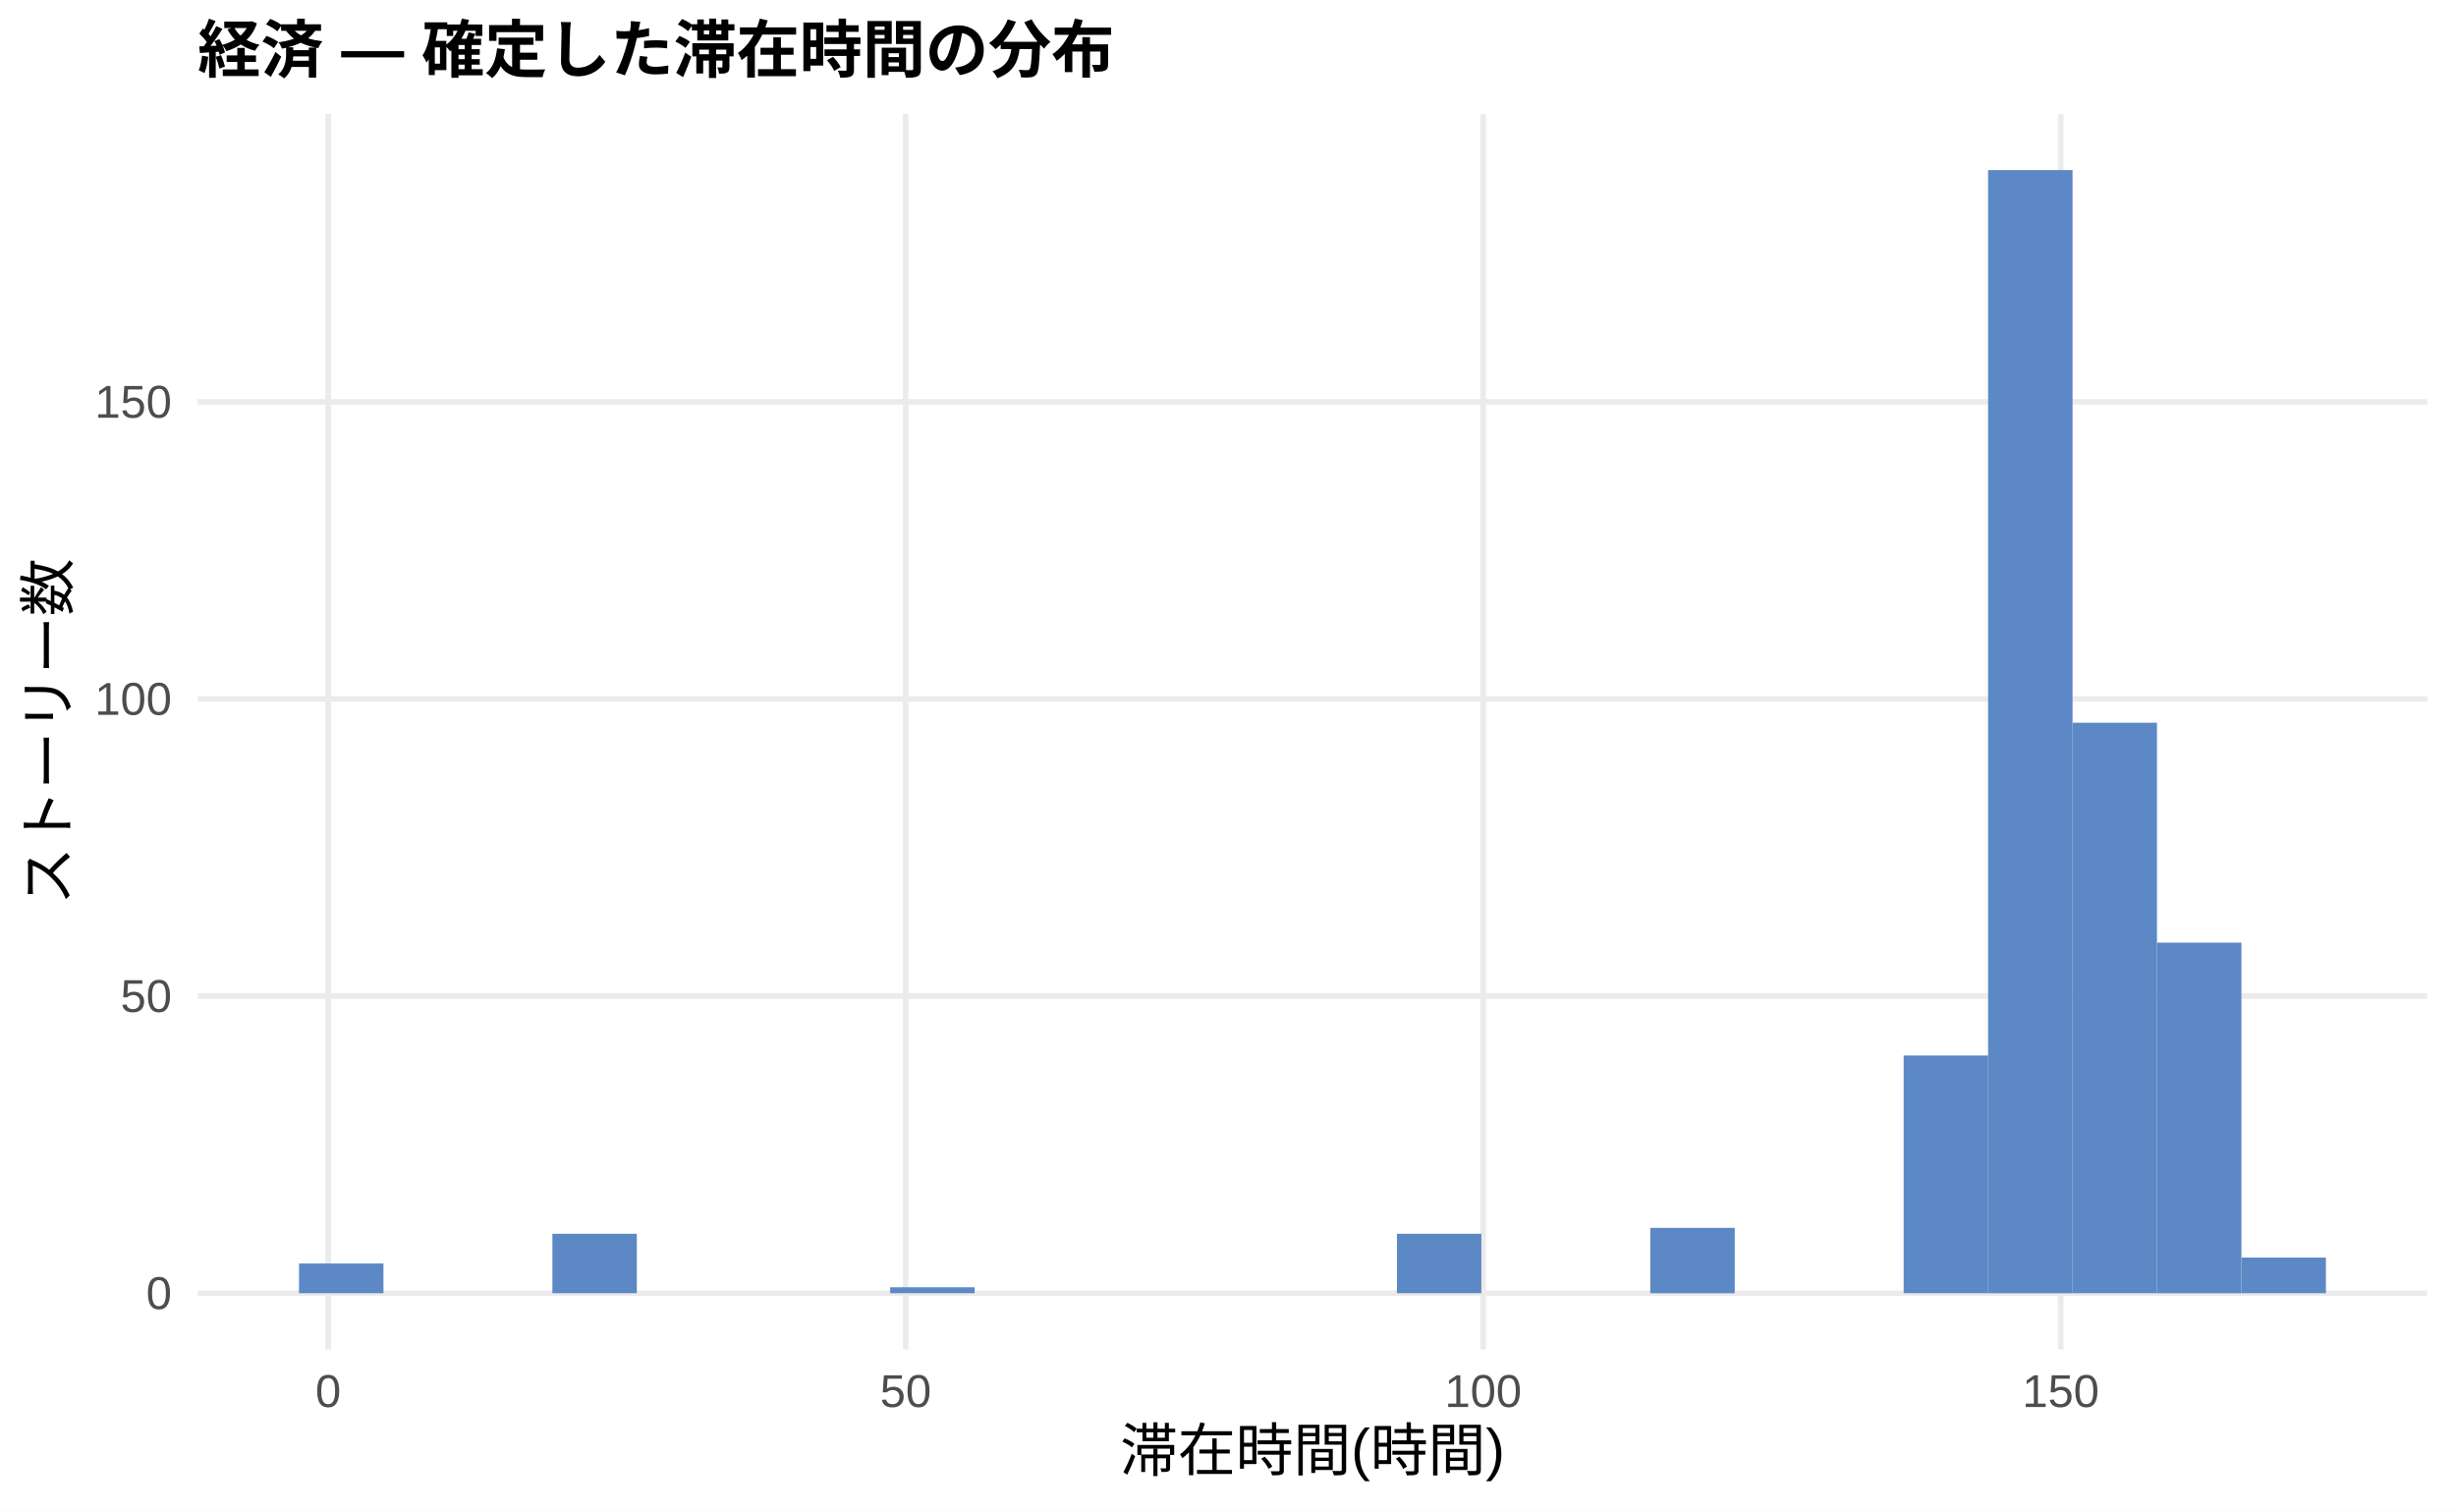
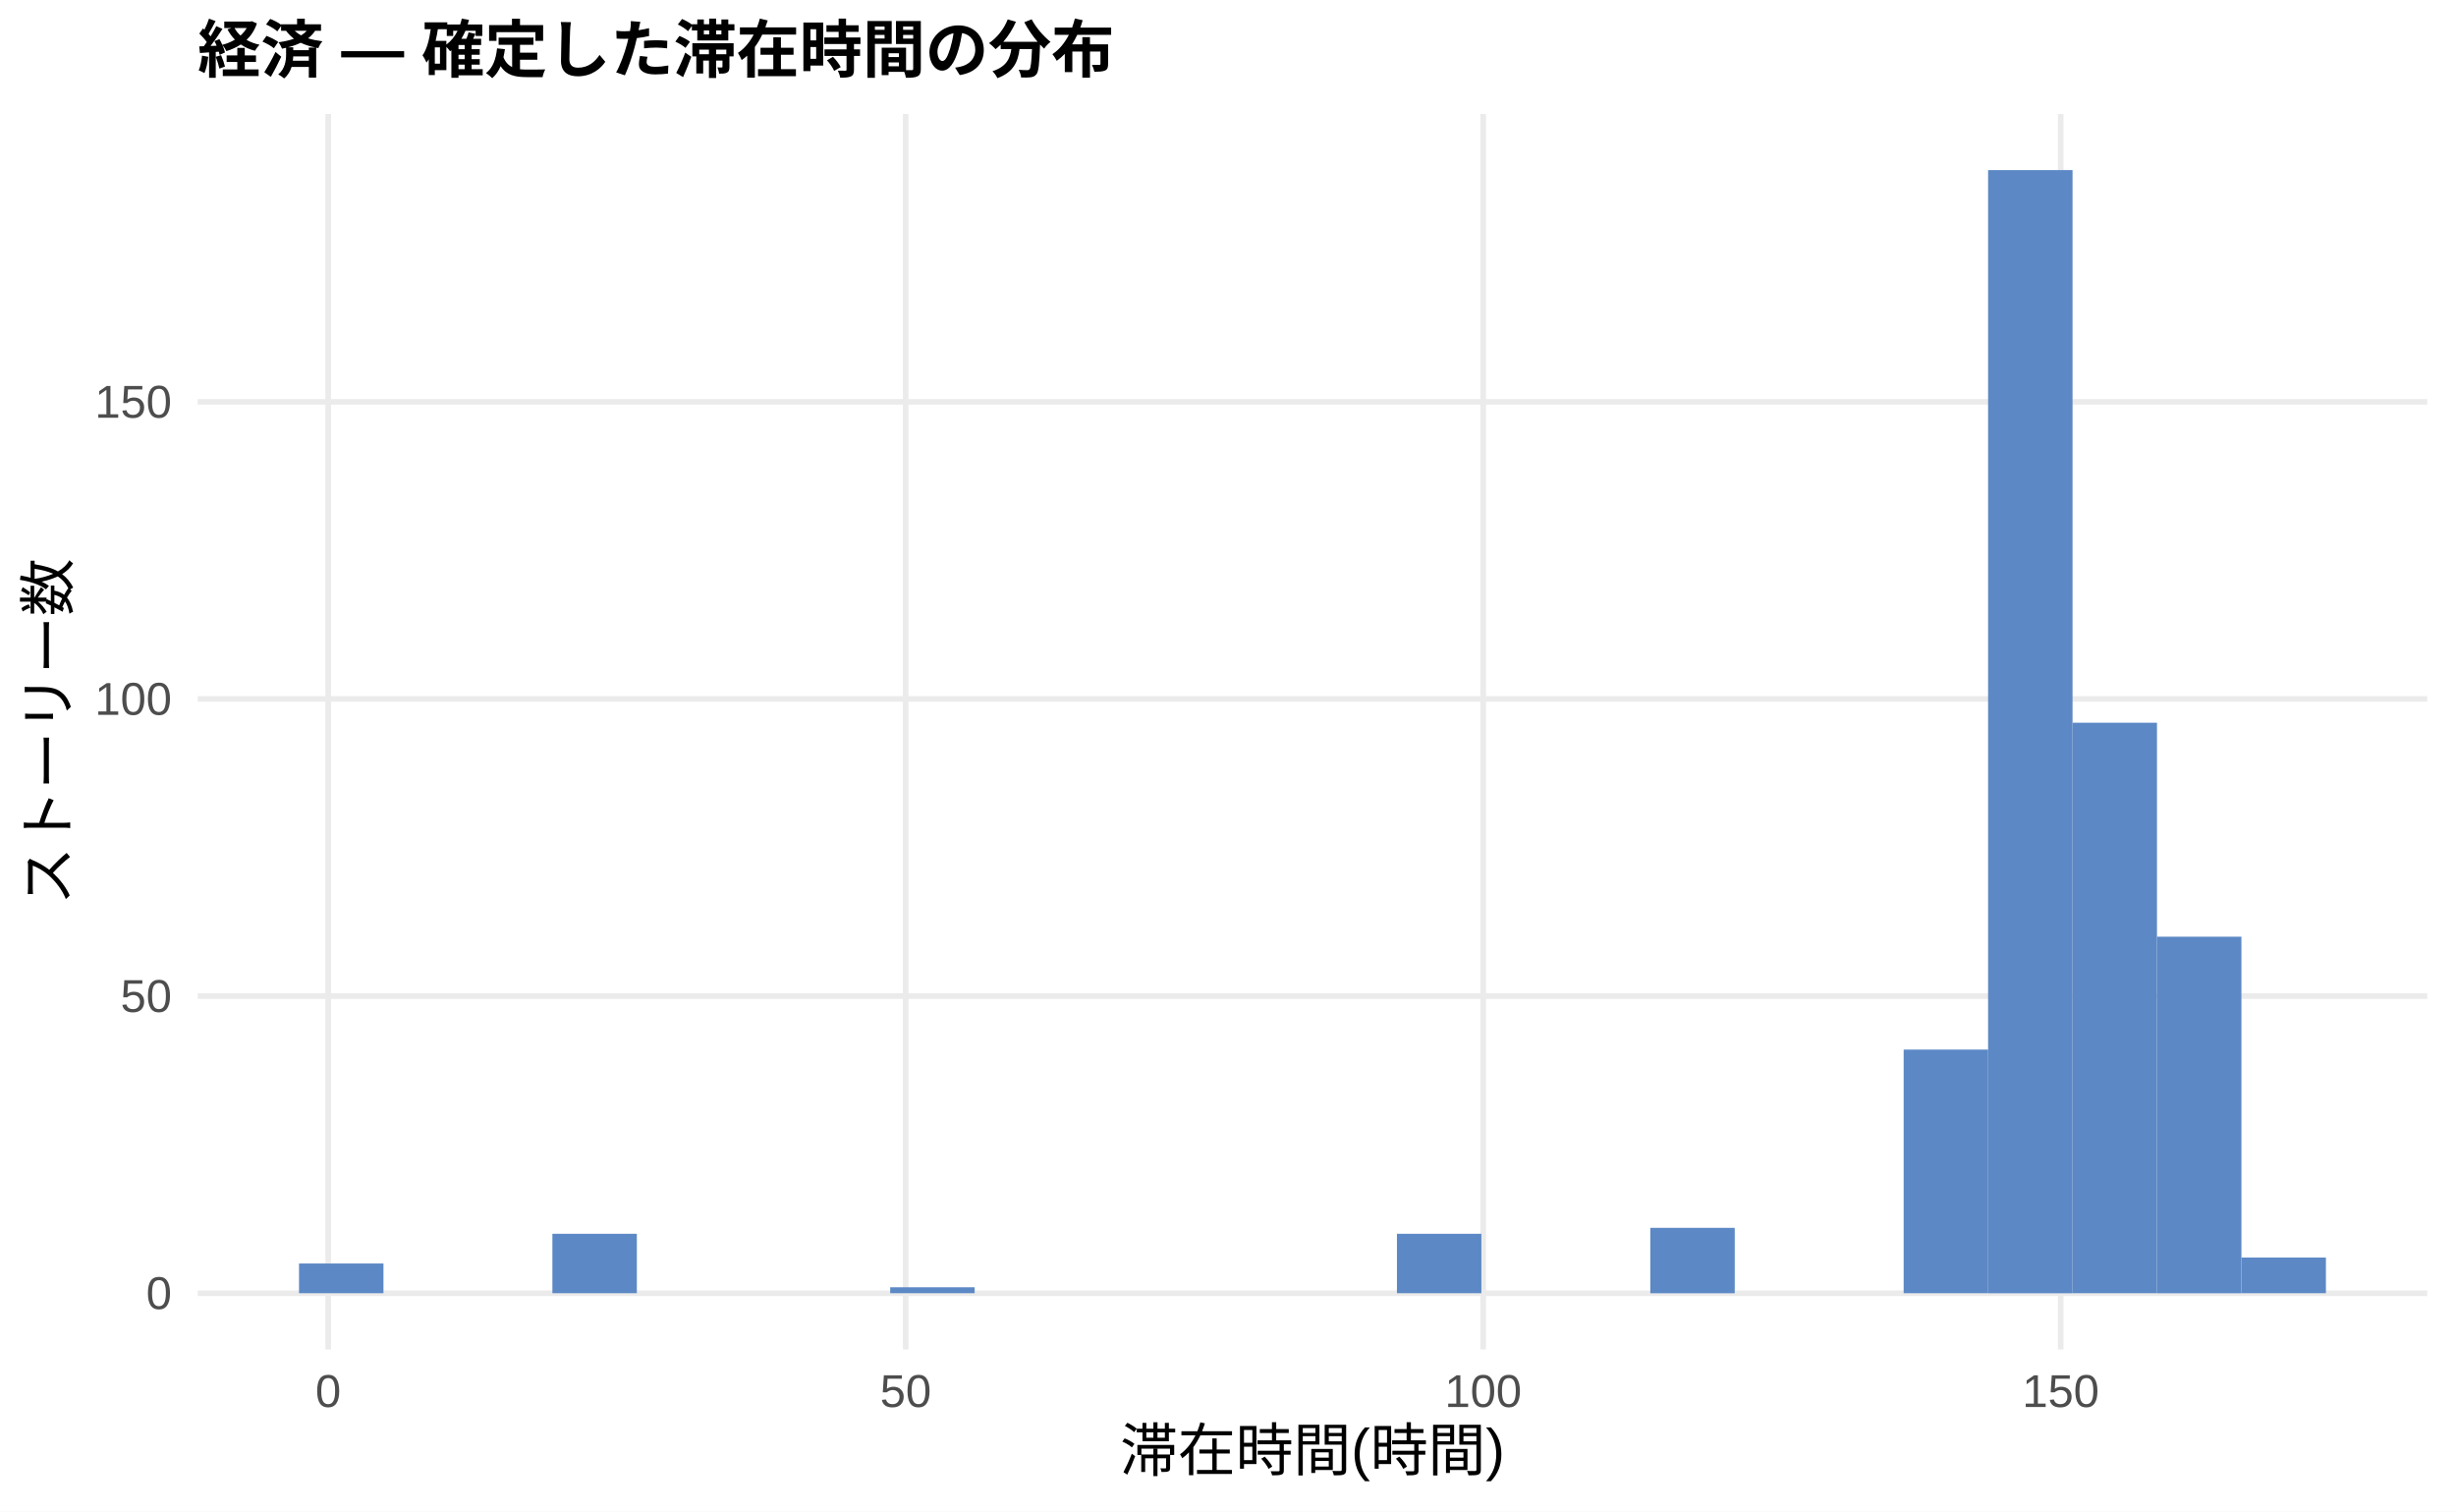
<svg xmlns="http://www.w3.org/2000/svg" width="468.00pt" height="288.00pt" viewBox="0 0 468.00 288.00">
  <g class="svglite">
    <defs>
      <style type="text/css">
    .svglite line, .svglite polyline, .svglite polygon, .svglite path, .svglite rect, .svglite circle {
      fill: none;
      stroke: #000000;
      stroke-linecap: round;
      stroke-linejoin: round;
      stroke-miterlimit: 10.00;
    }
    .svglite text {
      white-space: pre;
    }
    .svglite g.glyphgroup path {
      fill: inherit;
      stroke: none;
    }
  </style>
    </defs>
    <rect width="100%" height="100%" style="stroke: none; fill: #FFFFFF;" />
    <defs>
      <clipPath id="cpMC4wMHw0NjguMDB8MC4wMHwyODguMDA=">
        <rect x="0.00" y="0.00" width="468.00" height="288.00" />
      </clipPath>
    </defs>
    <g clip-path="url(#cpMC4wMHw0NjguMDB8MC4wMHwyODguMDA=)">
      <rect x="0.00" y="0.00" width="468.00" height="288.00" style="stroke-width: 1.07; stroke: none; fill: #FFFFFF;" />
    </g>
    <defs>
      <clipPath id="cpMzcuNjd8NDYyLjUyfDIxLjcxfDI1Ny4xMg==">
        <rect x="37.67" y="21.71" width="424.85" height="235.41" />
      </clipPath>
    </defs>
    <g clip-path="url(#cpMzcuNjd8NDYyLjUyfDIxLjcxfDI1Ny4xMg==)">
      <polyline points="37.67,246.42 462.52,246.42 " style="stroke-width: 1.07; stroke: #EBEBEB; stroke-linecap: butt;" />
      <polyline points="37.67,189.80 462.52,189.80 " style="stroke-width: 1.07; stroke: #EBEBEB; stroke-linecap: butt;" />
      <polyline points="37.67,133.18 462.52,133.18 " style="stroke-width: 1.07; stroke: #EBEBEB; stroke-linecap: butt;" />
      <polyline points="37.67,76.57 462.52,76.57 " style="stroke-width: 1.07; stroke: #EBEBEB; stroke-linecap: butt;" />
      <polyline points="62.54,257.12 62.54,21.71 " style="stroke-width: 1.07; stroke: #EBEBEB; stroke-linecap: butt;" />
      <polyline points="172.58,257.12 172.58,21.71 " style="stroke-width: 1.07; stroke: #EBEBEB; stroke-linecap: butt;" />
      <polyline points="282.63,257.12 282.63,21.71 " style="stroke-width: 1.07; stroke: #EBEBEB; stroke-linecap: butt;" />
      <polyline points="392.68,257.12 392.68,21.71 " style="stroke-width: 1.07; stroke: #EBEBEB; stroke-linecap: butt;" />
      <rect x="56.98" y="240.75" width="16.09" height="5.66" style="stroke-width: 1.07; stroke: none; stroke-linecap: butt; stroke-linejoin: miter; fill: #5C88C5;" />
      <rect x="73.08" y="246.42" width="16.09" height="0.00" style="stroke-width: 1.07; stroke: none; stroke-linecap: butt; stroke-linejoin: miter; fill: #5C88C5;" />
      <rect x="89.17" y="246.42" width="16.09" height="0.00" style="stroke-width: 1.07; stroke: none; stroke-linecap: butt; stroke-linejoin: miter; fill: #5C88C5;" />
      <rect x="105.26" y="235.09" width="16.09" height="11.32" style="stroke-width: 1.07; stroke: none; stroke-linecap: butt; stroke-linejoin: miter; fill: #5C88C5;" />
      <rect x="121.35" y="246.42" width="16.09" height="0.00" style="stroke-width: 1.07; stroke: none; stroke-linecap: butt; stroke-linejoin: miter; fill: #5C88C5;" />
      <rect x="137.45" y="246.42" width="16.09" height="0.00" style="stroke-width: 1.07; stroke: none; stroke-linecap: butt; stroke-linejoin: miter; fill: #5C88C5;" />
      <rect x="153.54" y="246.42" width="16.09" height="0.00" style="stroke-width: 1.07; stroke: none; stroke-linecap: butt; stroke-linejoin: miter; fill: #5C88C5;" />
      <rect x="169.63" y="245.28" width="16.09" height="1.13" style="stroke-width: 1.07; stroke: none; stroke-linecap: butt; stroke-linejoin: miter; fill: #5C88C5;" />
      <rect x="185.73" y="246.42" width="16.09" height="0.00" style="stroke-width: 1.07; stroke: none; stroke-linecap: butt; stroke-linejoin: miter; fill: #5C88C5;" />
      <rect x="201.82" y="246.42" width="16.09" height="0.00" style="stroke-width: 1.07; stroke: none; stroke-linecap: butt; stroke-linejoin: miter; fill: #5C88C5;" />
      <rect x="217.91" y="246.42" width="16.09" height="0.00" style="stroke-width: 1.07; stroke: none; stroke-linecap: butt; stroke-linejoin: miter; fill: #5C88C5;" />
      <rect x="234.00" y="246.42" width="16.09" height="0.00" style="stroke-width: 1.07; stroke: none; stroke-linecap: butt; stroke-linejoin: miter; fill: #5C88C5;" />
      <rect x="250.10" y="246.42" width="16.09" height="0.00" style="stroke-width: 1.07; stroke: none; stroke-linecap: butt; stroke-linejoin: miter; fill: #5C88C5;" />
      <rect x="266.19" y="235.09" width="16.09" height="11.32" style="stroke-width: 1.07; stroke: none; stroke-linecap: butt; stroke-linejoin: miter; fill: #5C88C5;" />
      <rect x="282.28" y="246.42" width="16.09" height="0.00" style="stroke-width: 1.07; stroke: none; stroke-linecap: butt; stroke-linejoin: miter; fill: #5C88C5;" />
      <rect x="298.37" y="246.42" width="16.09" height="0.00" style="stroke-width: 1.07; stroke: none; stroke-linecap: butt; stroke-linejoin: miter; fill: #5C88C5;" />
      <rect x="314.47" y="233.96" width="16.09" height="12.46" style="stroke-width: 1.07; stroke: none; stroke-linecap: butt; stroke-linejoin: miter; fill: #5C88C5;" />
      <rect x="330.56" y="246.42" width="16.09" height="0.00" style="stroke-width: 1.07; stroke: none; stroke-linecap: butt; stroke-linejoin: miter; fill: #5C88C5;" />
      <rect x="346.65" y="246.42" width="16.09" height="0.00" style="stroke-width: 1.07; stroke: none; stroke-linecap: butt; stroke-linejoin: miter; fill: #5C88C5;" />
-       <rect x="362.75" y="201.12" width="16.09" height="45.29" style="stroke-width: 1.07; stroke: none; stroke-linecap: butt; stroke-linejoin: miter; fill: #5C88C5;" />
+       <rect x="362.75" y="199.99" width="16.09" height="46.42" style="stroke-width: 1.07; stroke: none; stroke-linecap: butt; stroke-linejoin: miter; fill: #5C88C5;" />
      <rect x="378.84" y="32.41" width="16.09" height="214.01" style="stroke-width: 1.07; stroke: none; stroke-linecap: butt; stroke-linejoin: miter; fill: #5C88C5;" />
      <rect x="394.93" y="137.71" width="16.09" height="108.70" style="stroke-width: 1.07; stroke: none; stroke-linecap: butt; stroke-linejoin: miter; fill: #5C88C5;" />
-       <rect x="411.02" y="179.61" width="16.09" height="66.81" style="stroke-width: 1.07; stroke: none; stroke-linecap: butt; stroke-linejoin: miter; fill: #5C88C5;" />
+       <rect x="411.02" y="178.48" width="16.09" height="67.94" style="stroke-width: 1.07; stroke: none; stroke-linecap: butt; stroke-linejoin: miter; fill: #5C88C5;" />
      <rect x="427.12" y="239.62" width="16.09" height="6.79" style="stroke-width: 1.07; stroke: none; stroke-linecap: butt; stroke-linejoin: miter; fill: #5C88C5;" />
    </g>
    <g clip-path="url(#cpMC4wMHw0NjguMDB8MC4wMHwyODguMDA=)">
      <text x="32.74" y="249.44" text-anchor="end" style="font-size: 8.80px;fill: #4D4D4D; font-family: &quot;Liberation Sans&quot;;" textLength="4.89px" lengthAdjust="spacingAndGlyphs">0</text>
      <text x="32.74" y="192.83" text-anchor="end" style="font-size: 8.80px;fill: #4D4D4D; font-family: &quot;Liberation Sans&quot;;" textLength="9.78px" lengthAdjust="spacingAndGlyphs">50</text>
      <text x="32.74" y="136.21" text-anchor="end" style="font-size: 8.80px;fill: #4D4D4D; font-family: &quot;Liberation Sans&quot;;" textLength="14.67px" lengthAdjust="spacingAndGlyphs">100</text>
      <text x="32.74" y="79.60" text-anchor="end" style="font-size: 8.80px;fill: #4D4D4D; font-family: &quot;Liberation Sans&quot;;" textLength="14.67px" lengthAdjust="spacingAndGlyphs">150</text>
      <text x="62.54" y="268.10" text-anchor="middle" style="font-size: 8.80px;fill: #4D4D4D; font-family: &quot;Liberation Sans&quot;;" textLength="4.89px" lengthAdjust="spacingAndGlyphs">0</text>
      <text x="172.58" y="268.10" text-anchor="middle" style="font-size: 8.80px;fill: #4D4D4D; font-family: &quot;Liberation Sans&quot;;" textLength="9.78px" lengthAdjust="spacingAndGlyphs">50</text>
      <text x="282.63" y="268.10" text-anchor="middle" style="font-size: 8.80px;fill: #4D4D4D; font-family: &quot;Liberation Sans&quot;;" textLength="14.67px" lengthAdjust="spacingAndGlyphs">100</text>
      <text x="392.68" y="268.10" text-anchor="middle" style="font-size: 8.80px;fill: #4D4D4D; font-family: &quot;Liberation Sans&quot;;" textLength="14.67px" lengthAdjust="spacingAndGlyphs">150</text>
      <text x="250.10" y="280.24" text-anchor="middle" style="font-size: 11.00px; font-family: &quot;Liberation Sans&quot;;" textLength="73.31px" lengthAdjust="spacingAndGlyphs">滞在時間(時間)</text>
      <text transform="translate(13.05,139.41) rotate(-90)" text-anchor="middle" style="font-size: 11.00px; font-family: &quot;Liberation Sans&quot;;" textLength="66.00px" lengthAdjust="spacingAndGlyphs">ストーリー数</text>
      <text x="37.67" y="13.74" style="font-size: 12.00px; font-weight: bold; font-family: &quot;Liberation Sans&quot;;" textLength="174.66px" lengthAdjust="spacingAndGlyphs">経済 — 確定した滞在時間の分布</text>
    </g>
  </g>
</svg>
